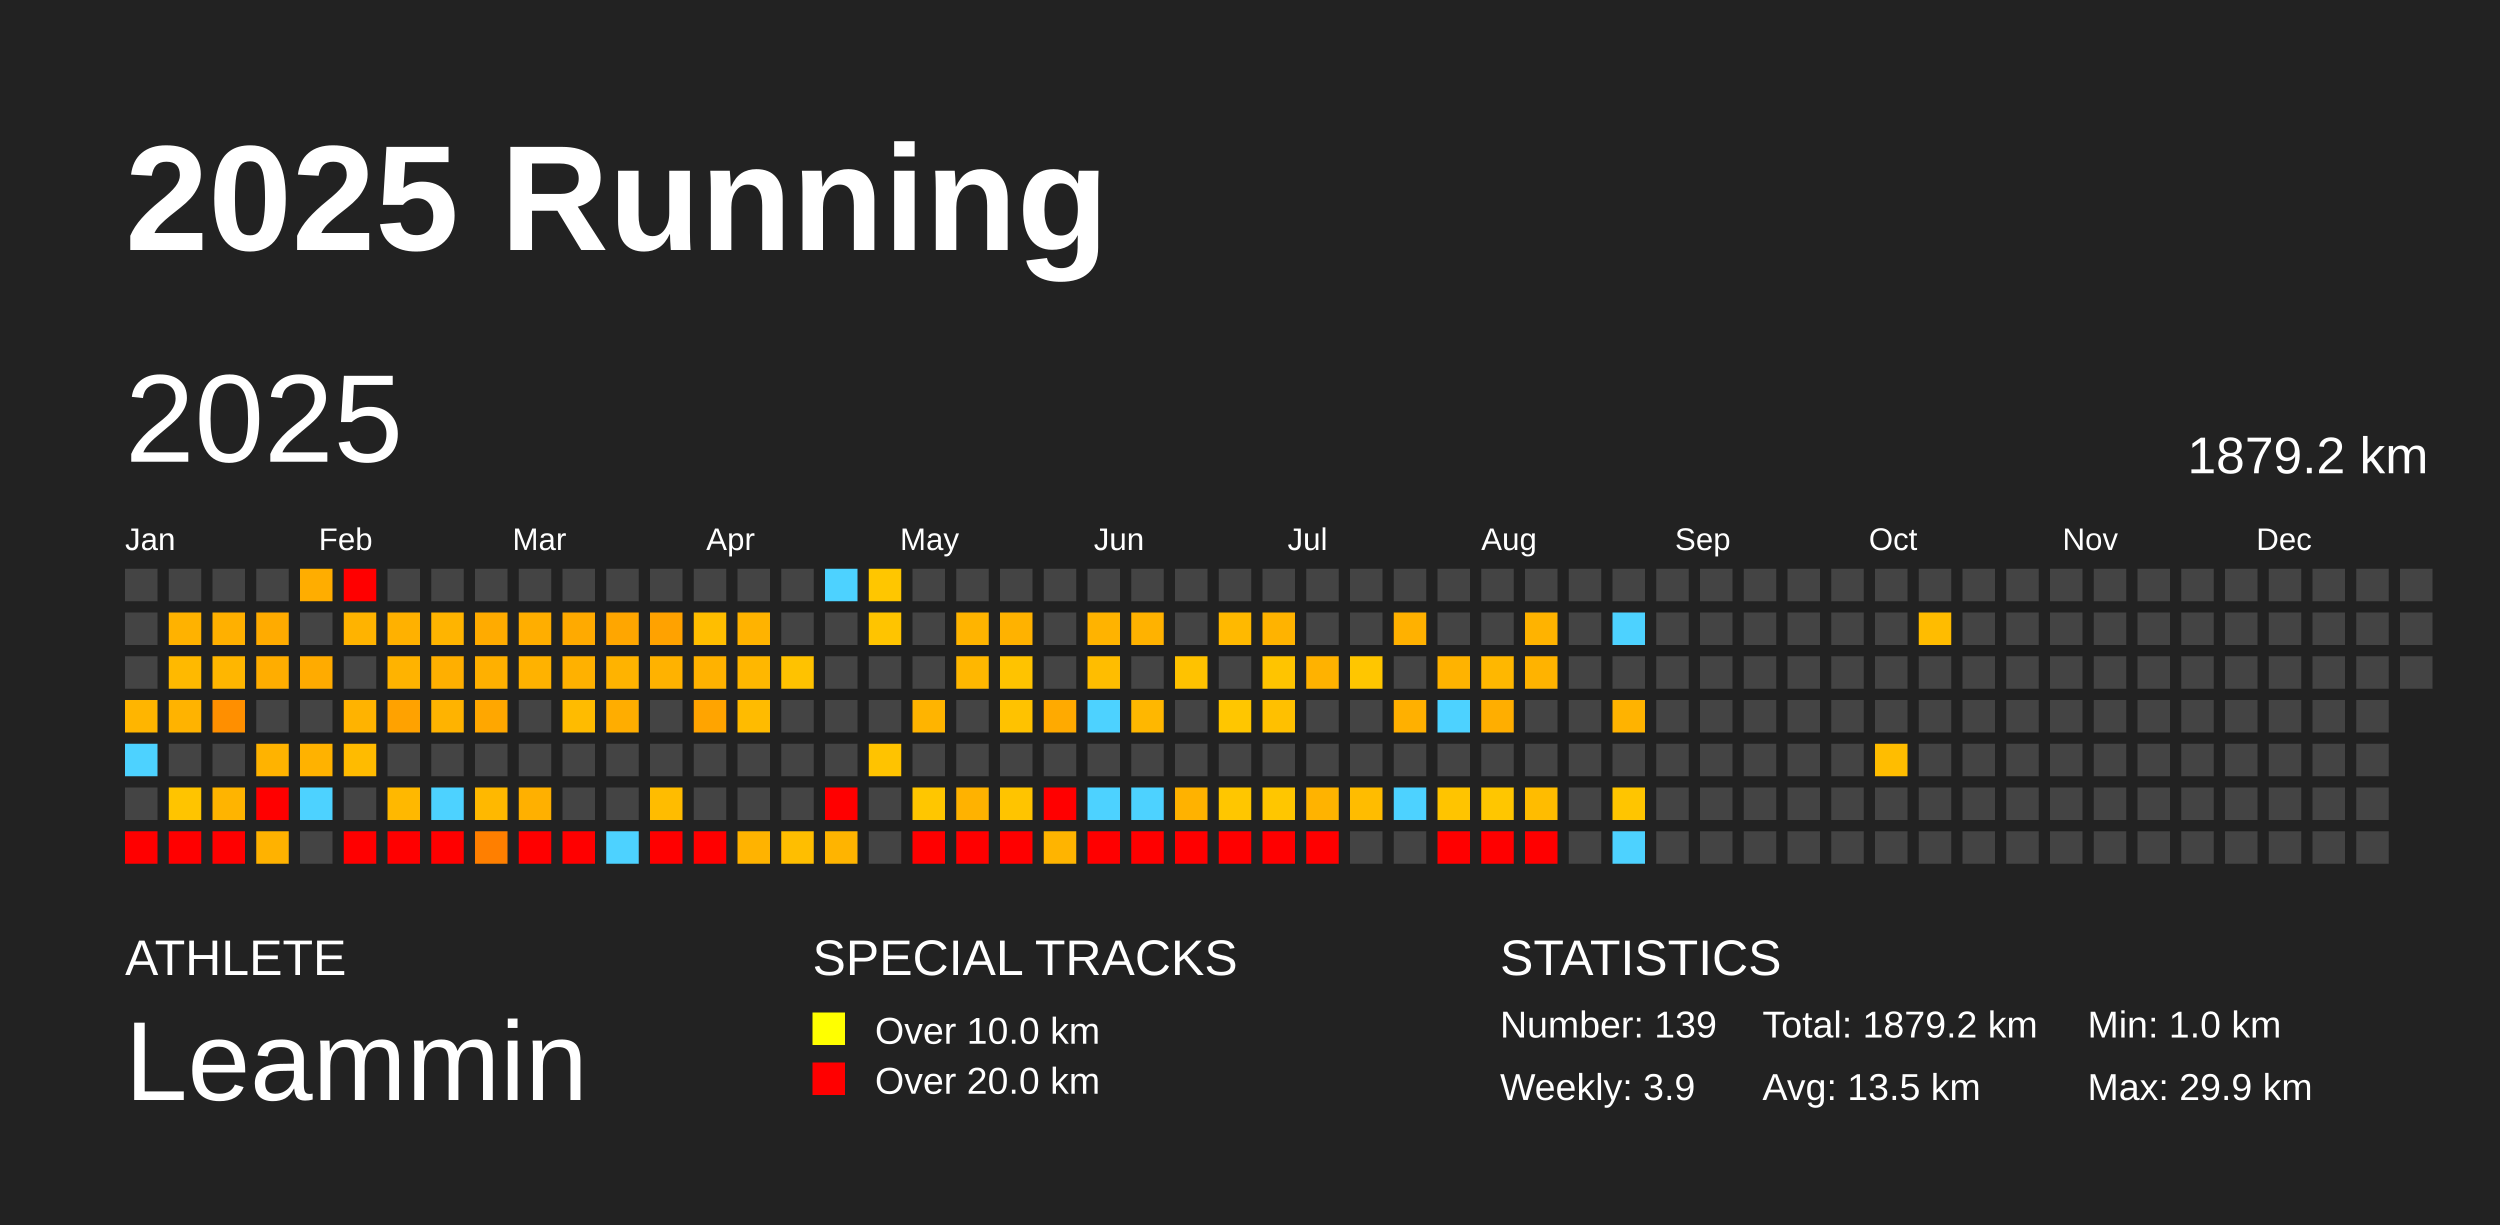
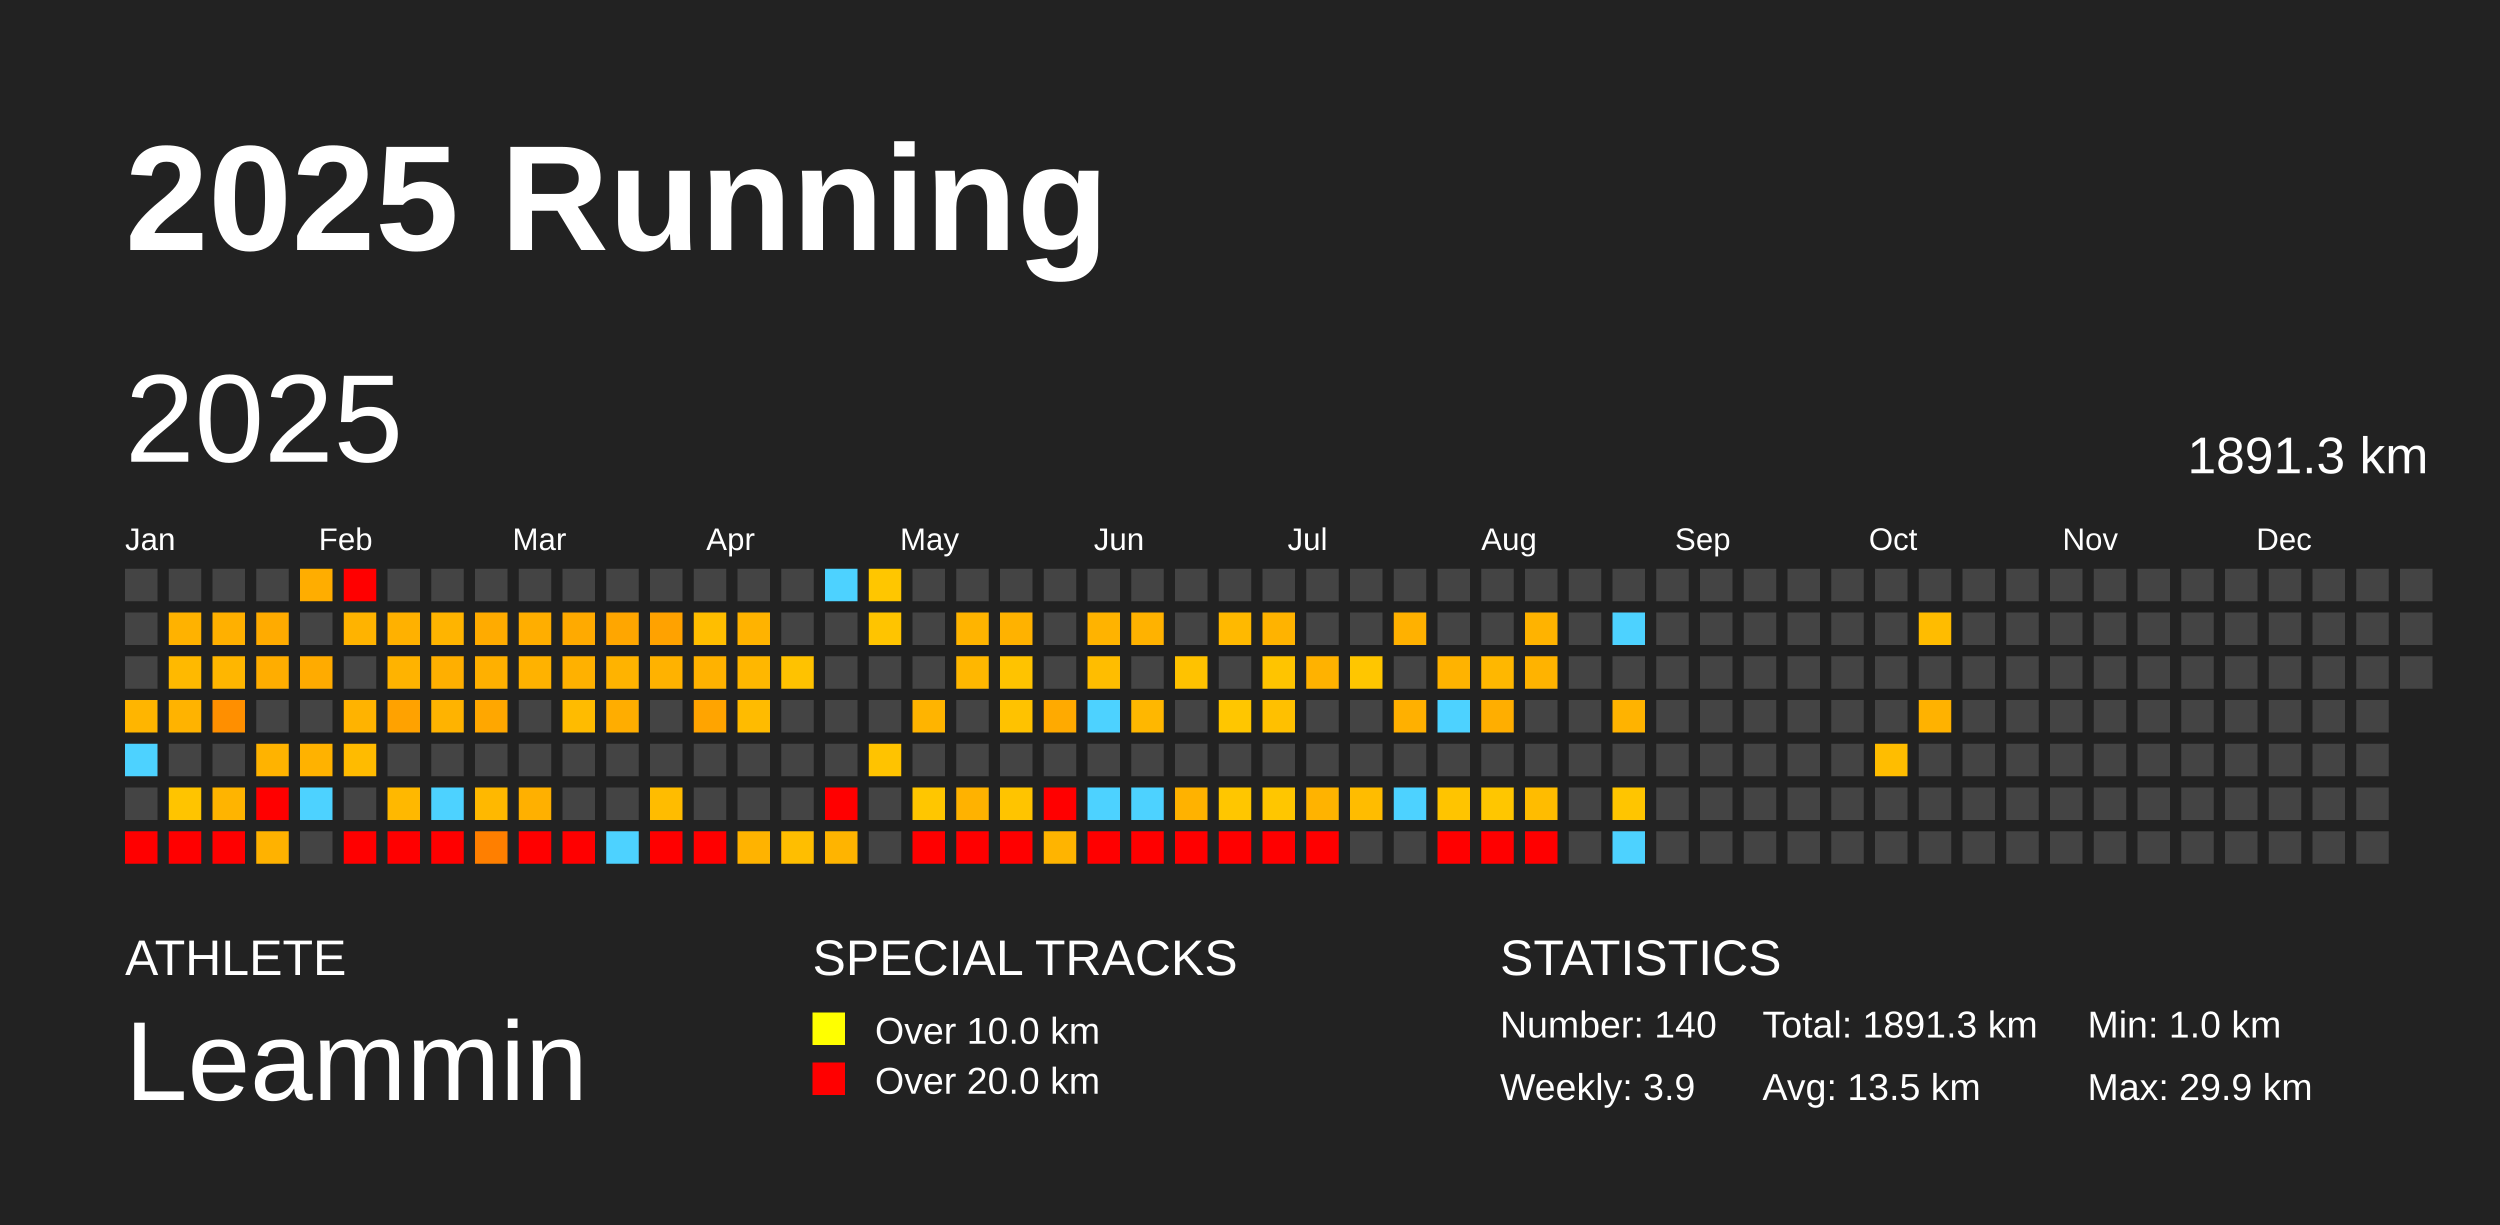
<svg xmlns="http://www.w3.org/2000/svg" baseProfile="full" height="98mm" version="1.1" viewBox="0,0,200,98" width="200mm">
  <defs />
  <rect fill="#222222" height="98" width="200" x="0" y="0" />
  <text fill="#FFFFFF" style="font-size:12px; font-family:Arial; font-weight:bold;" x="10" y="20">2025 Running</text>
  <text fill="#FFFFFF" style="font-size:4px; font-family:Arial" x="10" y="78">ATHLETE</text>
  <text fill="#FFFFFF" style="font-size:9px; font-family:Arial" x="10" y="88">Leammin</text>
  <text fill="#FFFFFF" style="font-size:4px; font-family:Arial" x="65" y="78">SPECIAL TRACKS</text>
  <rect fill="yellow" height="2.6" width="2.6" x="65" y="81" />
  <text fill="#FFFFFF" style="font-size:3px; font-family:Arial" x="70" y="83.5">Over 10.0 km</text>
  <rect fill="red" height="2.6" width="2.6" x="65" y="85" />
  <text fill="#FFFFFF" style="font-size:3px; font-family:Arial" x="70" y="87.5">Over 20.0 km</text>
  <text fill="#FFFFFF" style="font-size:4px; font-family:Arial" x="120" y="78">STATISTICS</text>
-   <text fill="#FFFFFF" style="font-size:3px; font-family:Arial" x="120" y="83">Number: 139</text>
+   <text fill="#FFFFFF" style="font-size:3px; font-family:Arial" x="120" y="83">Number: 140</text>
  <text fill="#FFFFFF" style="font-size:3px; font-family:Arial" x="120" y="88">Weekly: 3.9</text>
-   <text fill="#FFFFFF" style="font-size:3px; font-family:Arial" x="141" y="83">Total: 1879.2 km</text>
+   <text fill="#FFFFFF" style="font-size:3px; font-family:Arial" x="141" y="83">Total: 1891.3 km</text>
  <text fill="#FFFFFF" style="font-size:3px; font-family:Arial" x="141" y="88">Avg: 13.5 km</text>
  <text fill="#FFFFFF" style="font-size:3px; font-family:Arial" x="167" y="83">Min: 1.0 km</text>
  <text fill="#FFFFFF" style="font-size:3px; font-family:Arial" x="167" y="88">Max: 29.9 km</text>
  <text dominant-baseline="hanging" fill="#FFFFFF" style="font-size:10.0px; font-family:Arial;" x="10" y="30">2025</text>
-   <text dominant-baseline="hanging" fill="#FFFFFF" style="font-size:4.125px; font-family:Arial;" x="175" y="35">1879.2 km</text>
+   <text dominant-baseline="hanging" fill="#FFFFFF" style="font-size:4.125px; font-family:Arial;" x="175" y="35">1891.3 km</text>
  <text fill="#FFFFFF" style="font-size:2.5px; font-family:Arial" x="10.0" y="44">Jan</text>
  <text fill="#FFFFFF" style="font-size:2.5px; font-family:Arial" x="25.5" y="44">Feb</text>
  <text fill="#FFFFFF" style="font-size:2.5px; font-family:Arial" x="41.0" y="44">Mar</text>
  <text fill="#FFFFFF" style="font-size:2.5px; font-family:Arial" x="56.5" y="44">Apr</text>
  <text fill="#FFFFFF" style="font-size:2.5px; font-family:Arial" x="72.0" y="44">May</text>
  <text fill="#FFFFFF" style="font-size:2.5px; font-family:Arial" x="87.5" y="44">Jun</text>
  <text fill="#FFFFFF" style="font-size:2.5px; font-family:Arial" x="103.0" y="44">Jul</text>
  <text fill="#FFFFFF" style="font-size:2.5px; font-family:Arial" x="118.5" y="44">Aug</text>
  <text fill="#FFFFFF" style="font-size:2.5px; font-family:Arial" x="134.0" y="44">Sep</text>
  <text fill="#FFFFFF" style="font-size:2.5px; font-family:Arial" x="149.5" y="44">Oct</text>
  <text fill="#FFFFFF" style="font-size:2.5px; font-family:Arial" x="165.0" y="44">Nov</text>
  <text fill="#FFFFFF" style="font-size:2.5px; font-family:Arial" x="180.5" y="44">Dec</text>
  <rect fill="#444444" height="2.6" width="2.6" x="10.0" y="45.5" />
  <rect fill="#444444" height="2.6" width="2.6" x="10.0" y="49.0" />
  <rect fill="#444444" height="2.6" width="2.6" x="10.0" y="52.5" />
  <rect fill="#ffb500" height="2.6" width="2.6" x="10.0" y="56.0" />
  <rect fill="#4dd2ff" height="2.6" width="2.6" x="10.0" y="59.5" />
  <rect fill="#444444" height="2.6" width="2.6" x="10.0" y="63.0" />
  <rect fill="red" height="2.6" width="2.6" x="10.0" y="66.5" />
  <rect fill="#444444" height="2.6" width="2.6" x="13.5" y="45.5" />
  <rect fill="#ffb200" height="2.6" width="2.6" x="13.5" y="49.0" />
  <rect fill="#ffb900" height="2.6" width="2.6" x="13.5" y="52.5" />
  <rect fill="#ffb300" height="2.6" width="2.6" x="13.5" y="56.0" />
  <rect fill="#444444" height="2.6" width="2.6" x="13.5" y="59.5" />
  <rect fill="#ffc400" height="2.6" width="2.6" x="13.5" y="63.0" />
  <rect fill="red" height="2.6" width="2.6" x="13.5" y="66.5" />
  <rect fill="#444444" height="2.6" width="2.6" x="17.0" y="45.5" />
  <rect fill="#ffb000" height="2.6" width="2.6" x="17.0" y="49.0" />
  <rect fill="#ffb600" height="2.6" width="2.6" x="17.0" y="52.5" />
  <rect fill="#ff8f00" height="2.6" width="2.6" x="17.0" y="56.0" />
  <rect fill="#444444" height="2.6" width="2.6" x="17.0" y="59.5" />
  <rect fill="#ffb400" height="2.6" width="2.6" x="17.0" y="63.0" />
  <rect fill="red" height="2.6" width="2.6" x="17.0" y="66.5" />
  <rect fill="#444444" height="2.6" width="2.6" x="20.5" y="45.5" />
  <rect fill="#ffab00" height="2.6" width="2.6" x="20.5" y="49.0" />
  <rect fill="#ffad00" height="2.6" width="2.6" x="20.5" y="52.5" />
  <rect fill="#444444" height="2.6" width="2.6" x="20.5" y="56.0" />
  <rect fill="#ffb300" height="2.6" width="2.6" x="20.5" y="59.5" />
  <rect fill="red" height="2.6" width="2.6" x="20.5" y="63.0" />
  <rect fill="#ffb200" height="2.6" width="2.6" x="20.5" y="66.5" />
  <rect fill="#ffad00" height="2.6" width="2.6" x="24.0" y="45.5" />
  <rect fill="#444444" height="2.6" width="2.6" x="24.0" y="49.0" />
  <rect fill="#ffab00" height="2.6" width="2.6" x="24.0" y="52.5" />
  <rect fill="#444444" height="2.6" width="2.6" x="24.0" y="56.0" />
  <rect fill="#ffb200" height="2.6" width="2.6" x="24.0" y="59.5" />
  <rect fill="#4dd2ff" height="2.6" width="2.6" x="24.0" y="63.0" />
  <rect fill="#444444" height="2.6" width="2.6" x="24.0" y="66.5" />
  <rect fill="red" height="2.6" width="2.6" x="27.5" y="45.5" />
  <rect fill="#ffb300" height="2.6" width="2.6" x="27.5" y="49.0" />
  <rect fill="#444444" height="2.6" width="2.6" x="27.5" y="52.5" />
  <rect fill="#ffb300" height="2.6" width="2.6" x="27.5" y="56.0" />
  <rect fill="#ffbb00" height="2.6" width="2.6" x="27.5" y="59.5" />
  <rect fill="#444444" height="2.6" width="2.6" x="27.5" y="63.0" />
  <rect fill="red" height="2.6" width="2.6" x="27.5" y="66.5" />
  <rect fill="#444444" height="2.6" width="2.6" x="31.0" y="45.5" />
  <rect fill="#ffb100" height="2.6" width="2.6" x="31.0" y="49.0" />
  <rect fill="#ffb300" height="2.6" width="2.6" x="31.0" y="52.5" />
  <rect fill="#ffa200" height="2.6" width="2.6" x="31.0" y="56.0" />
  <rect fill="#444444" height="2.6" width="2.6" x="31.0" y="59.5" />
  <rect fill="#ffb800" height="2.6" width="2.6" x="31.0" y="63.0" />
  <rect fill="red" height="2.6" width="2.6" x="31.0" y="66.5" />
  <rect fill="#444444" height="2.6" width="2.6" x="34.5" y="45.5" />
  <rect fill="#ffb400" height="2.6" width="2.6" x="34.5" y="49.0" />
  <rect fill="#ffaf00" height="2.6" width="2.6" x="34.5" y="52.5" />
  <rect fill="#ffb300" height="2.6" width="2.6" x="34.5" y="56.0" />
  <rect fill="#444444" height="2.6" width="2.6" x="34.5" y="59.5" />
  <rect fill="#4dd2ff" height="2.6" width="2.6" x="34.5" y="63.0" />
  <rect fill="red" height="2.6" width="2.6" x="34.5" y="66.5" />
  <rect fill="#444444" height="2.6" width="2.6" x="38.0" y="45.5" />
  <rect fill="#ffab00" height="2.6" width="2.6" x="38.0" y="49.0" />
  <rect fill="#ffb000" height="2.6" width="2.6" x="38.0" y="52.5" />
  <rect fill="#ffa700" height="2.6" width="2.6" x="38.0" y="56.0" />
  <rect fill="#444444" height="2.6" width="2.6" x="38.0" y="59.5" />
  <rect fill="#ffb800" height="2.6" width="2.6" x="38.0" y="63.0" />
  <rect fill="#ff7f00" height="2.6" width="2.6" x="38.0" y="66.5" />
  <rect fill="#444444" height="2.6" width="2.6" x="41.5" y="45.5" />
  <rect fill="#ffae00" height="2.6" width="2.6" x="41.5" y="49.0" />
  <rect fill="#ffb200" height="2.6" width="2.6" x="41.5" y="52.5" />
  <rect fill="#444444" height="2.6" width="2.6" x="41.5" y="56.0" />
  <rect fill="#444444" height="2.6" width="2.6" x="41.5" y="59.5" />
  <rect fill="#ffb000" height="2.6" width="2.6" x="41.5" y="63.0" />
  <rect fill="red" height="2.6" width="2.6" x="41.5" y="66.5" />
  <rect fill="#444444" height="2.6" width="2.6" x="45.0" y="45.5" />
  <rect fill="#ffaa00" height="2.6" width="2.6" x="45.0" y="49.0" />
  <rect fill="#ffb100" height="2.6" width="2.6" x="45.0" y="52.5" />
  <rect fill="#ffbb00" height="2.6" width="2.6" x="45.0" y="56.0" />
  <rect fill="#444444" height="2.6" width="2.6" x="45.0" y="59.5" />
  <rect fill="#444444" height="2.6" width="2.6" x="45.0" y="63.0" />
  <rect fill="red" height="2.6" width="2.6" x="45.0" y="66.5" />
  <rect fill="#444444" height="2.6" width="2.6" x="48.5" y="45.5" />
  <rect fill="#ffa600" height="2.6" width="2.6" x="48.5" y="49.0" />
  <rect fill="#ffb300" height="2.6" width="2.6" x="48.5" y="52.5" />
  <rect fill="#ffad00" height="2.6" width="2.6" x="48.5" y="56.0" />
  <rect fill="#444444" height="2.6" width="2.6" x="48.5" y="59.5" />
  <rect fill="#444444" height="2.6" width="2.6" x="48.5" y="63.0" />
  <rect fill="#4dd2ff" height="2.6" width="2.6" x="48.5" y="66.5" />
  <rect fill="#444444" height="2.6" width="2.6" x="52.0" y="45.5" />
  <rect fill="#ffa200" height="2.6" width="2.6" x="52.0" y="49.0" />
  <rect fill="#ffb200" height="2.6" width="2.6" x="52.0" y="52.5" />
  <rect fill="#444444" height="2.6" width="2.6" x="52.0" y="56.0" />
  <rect fill="#444444" height="2.6" width="2.6" x="52.0" y="59.5" />
  <rect fill="#ffbc00" height="2.6" width="2.6" x="52.0" y="63.0" />
  <rect fill="red" height="2.6" width="2.6" x="52.0" y="66.5" />
  <rect fill="#444444" height="2.6" width="2.6" x="55.5" y="45.5" />
  <rect fill="#ffbe00" height="2.6" width="2.6" x="55.5" y="49.0" />
  <rect fill="#ffb200" height="2.6" width="2.6" x="55.5" y="52.5" />
  <rect fill="#ffa400" height="2.6" width="2.6" x="55.5" y="56.0" />
  <rect fill="#444444" height="2.6" width="2.6" x="55.5" y="59.5" />
  <rect fill="#444444" height="2.6" width="2.6" x="55.5" y="63.0" />
  <rect fill="red" height="2.6" width="2.6" x="55.5" y="66.5" />
  <rect fill="#444444" height="2.6" width="2.6" x="59.0" y="45.5" />
  <rect fill="#ffb300" height="2.6" width="2.6" x="59.0" y="49.0" />
  <rect fill="#ffb700" height="2.6" width="2.6" x="59.0" y="52.5" />
  <rect fill="#ffbb00" height="2.6" width="2.6" x="59.0" y="56.0" />
  <rect fill="#444444" height="2.6" width="2.6" x="59.0" y="59.5" />
  <rect fill="#444444" height="2.6" width="2.6" x="59.0" y="63.0" />
  <rect fill="#ffb300" height="2.6" width="2.6" x="59.0" y="66.5" />
  <rect fill="#444444" height="2.6" width="2.6" x="62.5" y="45.5" />
  <rect fill="#444444" height="2.6" width="2.6" x="62.5" y="49.0" />
  <rect fill="#ffc200" height="2.6" width="2.6" x="62.5" y="52.5" />
  <rect fill="#444444" height="2.6" width="2.6" x="62.5" y="56.0" />
  <rect fill="#444444" height="2.6" width="2.6" x="62.5" y="59.5" />
  <rect fill="#444444" height="2.6" width="2.6" x="62.5" y="63.0" />
  <rect fill="#ffbe00" height="2.6" width="2.6" x="62.5" y="66.5" />
  <rect fill="#4dd2ff" height="2.6" width="2.6" x="66.0" y="45.5" />
  <rect fill="#444444" height="2.6" width="2.6" x="66.0" y="49.0" />
  <rect fill="#444444" height="2.6" width="2.6" x="66.0" y="52.5" />
  <rect fill="#444444" height="2.6" width="2.6" x="66.0" y="56.0" />
  <rect fill="#444444" height="2.6" width="2.6" x="66.0" y="59.5" />
  <rect fill="red" height="2.6" width="2.6" x="66.0" y="63.0" />
  <rect fill="#ffb400" height="2.6" width="2.6" x="66.0" y="66.5" />
  <rect fill="#ffc600" height="2.6" width="2.6" x="69.5" y="45.5" />
  <rect fill="#ffc400" height="2.6" width="2.6" x="69.5" y="49.0" />
  <rect fill="#444444" height="2.6" width="2.6" x="69.5" y="52.5" />
  <rect fill="#444444" height="2.6" width="2.6" x="69.5" y="56.0" />
  <rect fill="#ffc300" height="2.6" width="2.6" x="69.5" y="59.5" />
  <rect fill="#444444" height="2.6" width="2.6" x="69.5" y="63.0" />
  <rect fill="#444444" height="2.6" width="2.6" x="69.5" y="66.5" />
  <rect fill="#444444" height="2.6" width="2.6" x="73.0" y="45.5" />
  <rect fill="#444444" height="2.6" width="2.6" x="73.0" y="49.0" />
  <rect fill="#444444" height="2.6" width="2.6" x="73.0" y="52.5" />
  <rect fill="#ffb400" height="2.6" width="2.6" x="73.0" y="56.0" />
  <rect fill="#444444" height="2.6" width="2.6" x="73.0" y="59.5" />
  <rect fill="#ffc600" height="2.6" width="2.6" x="73.0" y="63.0" />
  <rect fill="red" height="2.6" width="2.6" x="73.0" y="66.5" />
  <rect fill="#444444" height="2.6" width="2.6" x="76.5" y="45.5" />
  <rect fill="#ffb400" height="2.6" width="2.6" x="76.5" y="49.0" />
  <rect fill="#ffb700" height="2.6" width="2.6" x="76.5" y="52.5" />
  <rect fill="#444444" height="2.6" width="2.6" x="76.5" y="56.0" />
  <rect fill="#444444" height="2.6" width="2.6" x="76.5" y="59.5" />
  <rect fill="#ffb200" height="2.6" width="2.6" x="76.5" y="63.0" />
  <rect fill="red" height="2.6" width="2.6" x="76.5" y="66.5" />
  <rect fill="#444444" height="2.6" width="2.6" x="80.0" y="45.5" />
  <rect fill="#ffb200" height="2.6" width="2.6" x="80.0" y="49.0" />
  <rect fill="#ffc300" height="2.6" width="2.6" x="80.0" y="52.5" />
  <rect fill="#ffc200" height="2.6" width="2.6" x="80.0" y="56.0" />
  <rect fill="#444444" height="2.6" width="2.6" x="80.0" y="59.5" />
  <rect fill="#ffc400" height="2.6" width="2.6" x="80.0" y="63.0" />
  <rect fill="red" height="2.6" width="2.6" x="80.0" y="66.5" />
  <rect fill="#444444" height="2.6" width="2.6" x="83.5" y="45.5" />
  <rect fill="#444444" height="2.6" width="2.6" x="83.5" y="49.0" />
  <rect fill="#444444" height="2.6" width="2.6" x="83.5" y="52.5" />
  <rect fill="#ffaa00" height="2.6" width="2.6" x="83.5" y="56.0" />
  <rect fill="#444444" height="2.6" width="2.6" x="83.5" y="59.5" />
  <rect fill="red" height="2.6" width="2.6" x="83.5" y="63.0" />
  <rect fill="#ffb400" height="2.6" width="2.6" x="83.5" y="66.5" />
  <rect fill="#444444" height="2.6" width="2.6" x="87.0" y="45.5" />
  <rect fill="#ffb300" height="2.6" width="2.6" x="87.0" y="49.0" />
  <rect fill="#ffbd00" height="2.6" width="2.6" x="87.0" y="52.5" />
  <rect fill="#4dd2ff" height="2.6" width="2.6" x="87.0" y="56.0" />
  <rect fill="#444444" height="2.6" width="2.6" x="87.0" y="59.5" />
  <rect fill="#4dd2ff" height="2.6" width="2.6" x="87.0" y="63.0" />
  <rect fill="red" height="2.6" width="2.6" x="87.0" y="66.5" />
  <rect fill="#444444" height="2.6" width="2.6" x="90.5" y="45.5" />
  <rect fill="#ffb200" height="2.6" width="2.6" x="90.5" y="49.0" />
  <rect fill="#444444" height="2.6" width="2.6" x="90.5" y="52.5" />
  <rect fill="#ffb700" height="2.6" width="2.6" x="90.5" y="56.0" />
  <rect fill="#444444" height="2.6" width="2.6" x="90.5" y="59.5" />
  <rect fill="#4dd2ff" height="2.6" width="2.6" x="90.5" y="63.0" />
  <rect fill="red" height="2.6" width="2.6" x="90.5" y="66.5" />
  <rect fill="#444444" height="2.6" width="2.6" x="94.0" y="45.5" />
  <rect fill="#444444" height="2.6" width="2.6" x="94.0" y="49.0" />
  <rect fill="#ffc200" height="2.6" width="2.6" x="94.0" y="52.5" />
  <rect fill="#444444" height="2.6" width="2.6" x="94.0" y="56.0" />
  <rect fill="#444444" height="2.6" width="2.6" x="94.0" y="59.5" />
  <rect fill="#ffb200" height="2.6" width="2.6" x="94.0" y="63.0" />
  <rect fill="red" height="2.6" width="2.6" x="94.0" y="66.5" />
  <rect fill="#444444" height="2.6" width="2.6" x="97.5" y="45.5" />
  <rect fill="#ffb900" height="2.6" width="2.6" x="97.5" y="49.0" />
  <rect fill="#444444" height="2.6" width="2.6" x="97.5" y="52.5" />
  <rect fill="#ffc600" height="2.6" width="2.6" x="97.5" y="56.0" />
  <rect fill="#444444" height="2.6" width="2.6" x="97.5" y="59.5" />
  <rect fill="#ffc600" height="2.6" width="2.6" x="97.5" y="63.0" />
  <rect fill="red" height="2.6" width="2.6" x="97.5" y="66.5" />
  <rect fill="#444444" height="2.6" width="2.6" x="101.0" y="45.5" />
  <rect fill="#ffb300" height="2.6" width="2.6" x="101.0" y="49.0" />
  <rect fill="#ffc400" height="2.6" width="2.6" x="101.0" y="52.5" />
  <rect fill="#ffc000" height="2.6" width="2.6" x="101.0" y="56.0" />
  <rect fill="#444444" height="2.6" width="2.6" x="101.0" y="59.5" />
  <rect fill="#ffc600" height="2.6" width="2.6" x="101.0" y="63.0" />
  <rect fill="red" height="2.6" width="2.6" x="101.0" y="66.5" />
  <rect fill="#444444" height="2.6" width="2.6" x="104.5" y="45.5" />
  <rect fill="#444444" height="2.6" width="2.6" x="104.5" y="49.0" />
  <rect fill="#ffb200" height="2.6" width="2.6" x="104.5" y="52.5" />
  <rect fill="#444444" height="2.6" width="2.6" x="104.5" y="56.0" />
  <rect fill="#444444" height="2.6" width="2.6" x="104.5" y="59.5" />
  <rect fill="#ffb300" height="2.6" width="2.6" x="104.5" y="63.0" />
  <rect fill="red" height="2.6" width="2.6" x="104.5" y="66.5" />
  <rect fill="#444444" height="2.6" width="2.6" x="108.0" y="45.5" />
  <rect fill="#444444" height="2.6" width="2.6" x="108.0" y="49.0" />
  <rect fill="#ffc600" height="2.6" width="2.6" x="108.0" y="52.5" />
  <rect fill="#444444" height="2.6" width="2.6" x="108.0" y="56.0" />
  <rect fill="#444444" height="2.6" width="2.6" x="108.0" y="59.5" />
  <rect fill="#ffbc00" height="2.6" width="2.6" x="108.0" y="63.0" />
  <rect fill="#444444" height="2.6" width="2.6" x="108.0" y="66.5" />
  <rect fill="#444444" height="2.6" width="2.6" x="111.5" y="45.5" />
  <rect fill="#ffb100" height="2.6" width="2.6" x="111.5" y="49.0" />
  <rect fill="#444444" height="2.6" width="2.6" x="111.5" y="52.5" />
  <rect fill="#ffb000" height="2.6" width="2.6" x="111.5" y="56.0" />
  <rect fill="#444444" height="2.6" width="2.6" x="111.5" y="59.5" />
  <rect fill="#4dd2ff" height="2.6" width="2.6" x="111.5" y="63.0" />
  <rect fill="#444444" height="2.6" width="2.6" x="111.5" y="66.5" />
  <rect fill="#444444" height="2.6" width="2.6" x="115.0" y="45.5" />
  <rect fill="#444444" height="2.6" width="2.6" x="115.0" y="49.0" />
  <rect fill="#ffb300" height="2.6" width="2.6" x="115.0" y="52.5" />
  <rect fill="#4dd2ff" height="2.6" width="2.6" x="115.0" y="56.0" />
  <rect fill="#444444" height="2.6" width="2.6" x="115.0" y="59.5" />
  <rect fill="#ffc400" height="2.6" width="2.6" x="115.0" y="63.0" />
  <rect fill="red" height="2.6" width="2.6" x="115.0" y="66.5" />
  <rect fill="#444444" height="2.6" width="2.6" x="118.5" y="45.5" />
  <rect fill="#444444" height="2.6" width="2.6" x="118.5" y="49.0" />
  <rect fill="#ffb700" height="2.6" width="2.6" x="118.5" y="52.5" />
  <rect fill="#ffae00" height="2.6" width="2.6" x="118.5" y="56.0" />
  <rect fill="#444444" height="2.6" width="2.6" x="118.5" y="59.5" />
  <rect fill="#ffc600" height="2.6" width="2.6" x="118.5" y="63.0" />
  <rect fill="red" height="2.6" width="2.6" x="118.5" y="66.5" />
  <rect fill="#444444" height="2.6" width="2.6" x="122.0" y="45.5" />
  <rect fill="#ffb300" height="2.6" width="2.6" x="122.0" y="49.0" />
  <rect fill="#ffb300" height="2.6" width="2.6" x="122.0" y="52.5" />
  <rect fill="#444444" height="2.6" width="2.6" x="122.0" y="56.0" />
  <rect fill="#444444" height="2.6" width="2.6" x="122.0" y="59.5" />
  <rect fill="#ffbc00" height="2.6" width="2.6" x="122.0" y="63.0" />
  <rect fill="red" height="2.6" width="2.6" x="122.0" y="66.5" />
  <rect fill="#444444" height="2.6" width="2.6" x="125.5" y="45.5" />
  <rect fill="#444444" height="2.6" width="2.6" x="125.5" y="49.0" />
  <rect fill="#444444" height="2.6" width="2.6" x="125.5" y="52.5" />
  <rect fill="#444444" height="2.6" width="2.6" x="125.5" y="56.0" />
  <rect fill="#444444" height="2.6" width="2.6" x="125.5" y="59.5" />
  <rect fill="#444444" height="2.6" width="2.6" x="125.5" y="63.0" />
  <rect fill="#444444" height="2.6" width="2.6" x="125.5" y="66.5" />
  <rect fill="#444444" height="2.6" width="2.6" x="129.0" y="45.5" />
  <rect fill="#4dd2ff" height="2.6" width="2.6" x="129.0" y="49.0" />
  <rect fill="#444444" height="2.6" width="2.6" x="129.0" y="52.5" />
  <rect fill="#ffb300" height="2.6" width="2.6" x="129.0" y="56.0" />
  <rect fill="#444444" height="2.6" width="2.6" x="129.0" y="59.5" />
  <rect fill="#ffc500" height="2.6" width="2.6" x="129.0" y="63.0" />
  <rect fill="#4dd2ff" height="2.6" width="2.6" x="129.0" y="66.5" />
  <rect fill="#444444" height="2.6" width="2.6" x="132.5" y="45.5" />
  <rect fill="#444444" height="2.6" width="2.6" x="132.5" y="49.0" />
  <rect fill="#444444" height="2.6" width="2.6" x="132.5" y="52.5" />
  <rect fill="#444444" height="2.6" width="2.6" x="132.5" y="56.0" />
  <rect fill="#444444" height="2.6" width="2.6" x="132.5" y="59.5" />
  <rect fill="#444444" height="2.6" width="2.6" x="132.5" y="63.0" />
  <rect fill="#444444" height="2.6" width="2.6" x="132.5" y="66.5" />
  <rect fill="#444444" height="2.6" width="2.6" x="136.0" y="45.5" />
  <rect fill="#444444" height="2.6" width="2.6" x="136.0" y="49.0" />
  <rect fill="#444444" height="2.6" width="2.6" x="136.0" y="52.5" />
  <rect fill="#444444" height="2.6" width="2.6" x="136.0" y="56.0" />
  <rect fill="#444444" height="2.6" width="2.6" x="136.0" y="59.5" />
  <rect fill="#444444" height="2.6" width="2.6" x="136.0" y="63.0" />
  <rect fill="#444444" height="2.6" width="2.6" x="136.0" y="66.5" />
  <rect fill="#444444" height="2.6" width="2.6" x="139.5" y="45.5" />
  <rect fill="#444444" height="2.6" width="2.6" x="139.5" y="49.0" />
  <rect fill="#444444" height="2.6" width="2.6" x="139.5" y="52.5" />
  <rect fill="#444444" height="2.6" width="2.6" x="139.5" y="56.0" />
  <rect fill="#444444" height="2.6" width="2.6" x="139.5" y="59.5" />
  <rect fill="#444444" height="2.6" width="2.6" x="139.5" y="63.0" />
  <rect fill="#444444" height="2.6" width="2.6" x="139.5" y="66.5" />
  <rect fill="#444444" height="2.6" width="2.6" x="143.0" y="45.5" />
  <rect fill="#444444" height="2.6" width="2.6" x="143.0" y="49.0" />
  <rect fill="#444444" height="2.6" width="2.6" x="143.0" y="52.5" />
  <rect fill="#444444" height="2.6" width="2.6" x="143.0" y="56.0" />
  <rect fill="#444444" height="2.6" width="2.6" x="143.0" y="59.5" />
  <rect fill="#444444" height="2.6" width="2.6" x="143.0" y="63.0" />
  <rect fill="#444444" height="2.6" width="2.6" x="143.0" y="66.5" />
  <rect fill="#444444" height="2.6" width="2.6" x="146.5" y="45.5" />
  <rect fill="#444444" height="2.6" width="2.6" x="146.5" y="49.0" />
  <rect fill="#444444" height="2.6" width="2.6" x="146.5" y="52.5" />
  <rect fill="#444444" height="2.6" width="2.6" x="146.5" y="56.0" />
  <rect fill="#444444" height="2.6" width="2.6" x="146.5" y="59.5" />
  <rect fill="#444444" height="2.6" width="2.6" x="146.5" y="63.0" />
  <rect fill="#444444" height="2.6" width="2.6" x="146.5" y="66.5" />
  <rect fill="#444444" height="2.6" width="2.6" x="150.0" y="45.5" />
  <rect fill="#444444" height="2.6" width="2.6" x="150.0" y="49.0" />
  <rect fill="#444444" height="2.6" width="2.6" x="150.0" y="52.5" />
  <rect fill="#444444" height="2.6" width="2.6" x="150.0" y="56.0" />
  <rect fill="#ffbd00" height="2.6" width="2.6" x="150.0" y="59.5" />
  <rect fill="#444444" height="2.6" width="2.6" x="150.0" y="63.0" />
  <rect fill="#444444" height="2.6" width="2.6" x="150.0" y="66.5" />
  <rect fill="#444444" height="2.6" width="2.6" x="153.5" y="45.5" />
  <rect fill="#ffbc00" height="2.6" width="2.6" x="153.5" y="49.0" />
  <rect fill="#444444" height="2.6" width="2.6" x="153.5" y="52.5" />
-   <rect fill="#444444" height="2.6" width="2.6" x="153.5" y="56.0" />
+   <rect fill="#ffb200" height="2.6" width="2.6" x="153.5" y="56.0" />
  <rect fill="#444444" height="2.6" width="2.6" x="153.5" y="59.5" />
  <rect fill="#444444" height="2.6" width="2.6" x="153.5" y="63.0" />
  <rect fill="#444444" height="2.6" width="2.6" x="153.5" y="66.5" />
  <rect fill="#444444" height="2.6" width="2.6" x="157.0" y="45.5" />
  <rect fill="#444444" height="2.6" width="2.6" x="157.0" y="49.0" />
  <rect fill="#444444" height="2.6" width="2.6" x="157.0" y="52.5" />
  <rect fill="#444444" height="2.6" width="2.6" x="157.0" y="56.0" />
  <rect fill="#444444" height="2.6" width="2.6" x="157.0" y="59.5" />
  <rect fill="#444444" height="2.6" width="2.6" x="157.0" y="63.0" />
  <rect fill="#444444" height="2.6" width="2.6" x="157.0" y="66.5" />
  <rect fill="#444444" height="2.6" width="2.6" x="160.5" y="45.5" />
  <rect fill="#444444" height="2.6" width="2.6" x="160.5" y="49.0" />
  <rect fill="#444444" height="2.6" width="2.6" x="160.5" y="52.5" />
  <rect fill="#444444" height="2.6" width="2.6" x="160.5" y="56.0" />
  <rect fill="#444444" height="2.6" width="2.6" x="160.5" y="59.5" />
  <rect fill="#444444" height="2.6" width="2.6" x="160.5" y="63.0" />
  <rect fill="#444444" height="2.6" width="2.6" x="160.5" y="66.5" />
  <rect fill="#444444" height="2.6" width="2.6" x="164.0" y="45.5" />
  <rect fill="#444444" height="2.6" width="2.6" x="164.0" y="49.0" />
  <rect fill="#444444" height="2.6" width="2.6" x="164.0" y="52.5" />
  <rect fill="#444444" height="2.6" width="2.6" x="164.0" y="56.0" />
  <rect fill="#444444" height="2.6" width="2.6" x="164.0" y="59.5" />
  <rect fill="#444444" height="2.6" width="2.6" x="164.0" y="63.0" />
  <rect fill="#444444" height="2.6" width="2.6" x="164.0" y="66.5" />
  <rect fill="#444444" height="2.6" width="2.6" x="167.5" y="45.5" />
  <rect fill="#444444" height="2.6" width="2.6" x="167.5" y="49.0" />
  <rect fill="#444444" height="2.6" width="2.6" x="167.5" y="52.5" />
  <rect fill="#444444" height="2.6" width="2.6" x="167.5" y="56.0" />
  <rect fill="#444444" height="2.6" width="2.6" x="167.5" y="59.5" />
  <rect fill="#444444" height="2.6" width="2.6" x="167.5" y="63.0" />
  <rect fill="#444444" height="2.6" width="2.6" x="167.5" y="66.5" />
  <rect fill="#444444" height="2.6" width="2.6" x="171.0" y="45.5" />
  <rect fill="#444444" height="2.6" width="2.6" x="171.0" y="49.0" />
  <rect fill="#444444" height="2.6" width="2.6" x="171.0" y="52.5" />
  <rect fill="#444444" height="2.6" width="2.6" x="171.0" y="56.0" />
  <rect fill="#444444" height="2.6" width="2.6" x="171.0" y="59.5" />
  <rect fill="#444444" height="2.6" width="2.6" x="171.0" y="63.0" />
  <rect fill="#444444" height="2.6" width="2.6" x="171.0" y="66.5" />
  <rect fill="#444444" height="2.6" width="2.6" x="174.5" y="45.5" />
  <rect fill="#444444" height="2.6" width="2.6" x="174.5" y="49.0" />
  <rect fill="#444444" height="2.6" width="2.6" x="174.5" y="52.5" />
  <rect fill="#444444" height="2.6" width="2.6" x="174.5" y="56.0" />
  <rect fill="#444444" height="2.6" width="2.6" x="174.5" y="59.5" />
  <rect fill="#444444" height="2.6" width="2.6" x="174.5" y="63.0" />
  <rect fill="#444444" height="2.6" width="2.6" x="174.5" y="66.5" />
  <rect fill="#444444" height="2.6" width="2.6" x="178.0" y="45.5" />
  <rect fill="#444444" height="2.6" width="2.6" x="178.0" y="49.0" />
  <rect fill="#444444" height="2.6" width="2.6" x="178.0" y="52.5" />
  <rect fill="#444444" height="2.6" width="2.6" x="178.0" y="56.0" />
  <rect fill="#444444" height="2.6" width="2.6" x="178.0" y="59.5" />
  <rect fill="#444444" height="2.6" width="2.6" x="178.0" y="63.0" />
  <rect fill="#444444" height="2.6" width="2.6" x="178.0" y="66.5" />
  <rect fill="#444444" height="2.6" width="2.6" x="181.5" y="45.5" />
  <rect fill="#444444" height="2.6" width="2.6" x="181.5" y="49.0" />
  <rect fill="#444444" height="2.6" width="2.6" x="181.5" y="52.5" />
  <rect fill="#444444" height="2.6" width="2.6" x="181.5" y="56.0" />
  <rect fill="#444444" height="2.6" width="2.6" x="181.5" y="59.5" />
  <rect fill="#444444" height="2.6" width="2.6" x="181.5" y="63.0" />
  <rect fill="#444444" height="2.6" width="2.6" x="181.5" y="66.5" />
  <rect fill="#444444" height="2.6" width="2.6" x="185.0" y="45.5" />
  <rect fill="#444444" height="2.6" width="2.6" x="185.0" y="49.0" />
  <rect fill="#444444" height="2.6" width="2.6" x="185.0" y="52.5" />
  <rect fill="#444444" height="2.6" width="2.6" x="185.0" y="56.0" />
  <rect fill="#444444" height="2.6" width="2.6" x="185.0" y="59.5" />
  <rect fill="#444444" height="2.6" width="2.6" x="185.0" y="63.0" />
  <rect fill="#444444" height="2.6" width="2.6" x="185.0" y="66.5" />
  <rect fill="#444444" height="2.6" width="2.6" x="188.5" y="45.5" />
  <rect fill="#444444" height="2.6" width="2.6" x="188.5" y="49.0" />
  <rect fill="#444444" height="2.6" width="2.6" x="188.5" y="52.5" />
  <rect fill="#444444" height="2.6" width="2.6" x="188.5" y="56.0" />
  <rect fill="#444444" height="2.6" width="2.6" x="188.5" y="59.5" />
  <rect fill="#444444" height="2.6" width="2.6" x="188.5" y="63.0" />
  <rect fill="#444444" height="2.6" width="2.6" x="188.5" y="66.5" />
  <rect fill="#444444" height="2.6" width="2.6" x="192.0" y="45.5" />
  <rect fill="#444444" height="2.6" width="2.6" x="192.0" y="49.0" />
  <rect fill="#444444" height="2.6" width="2.6" x="192.0" y="52.5" />
</svg>
